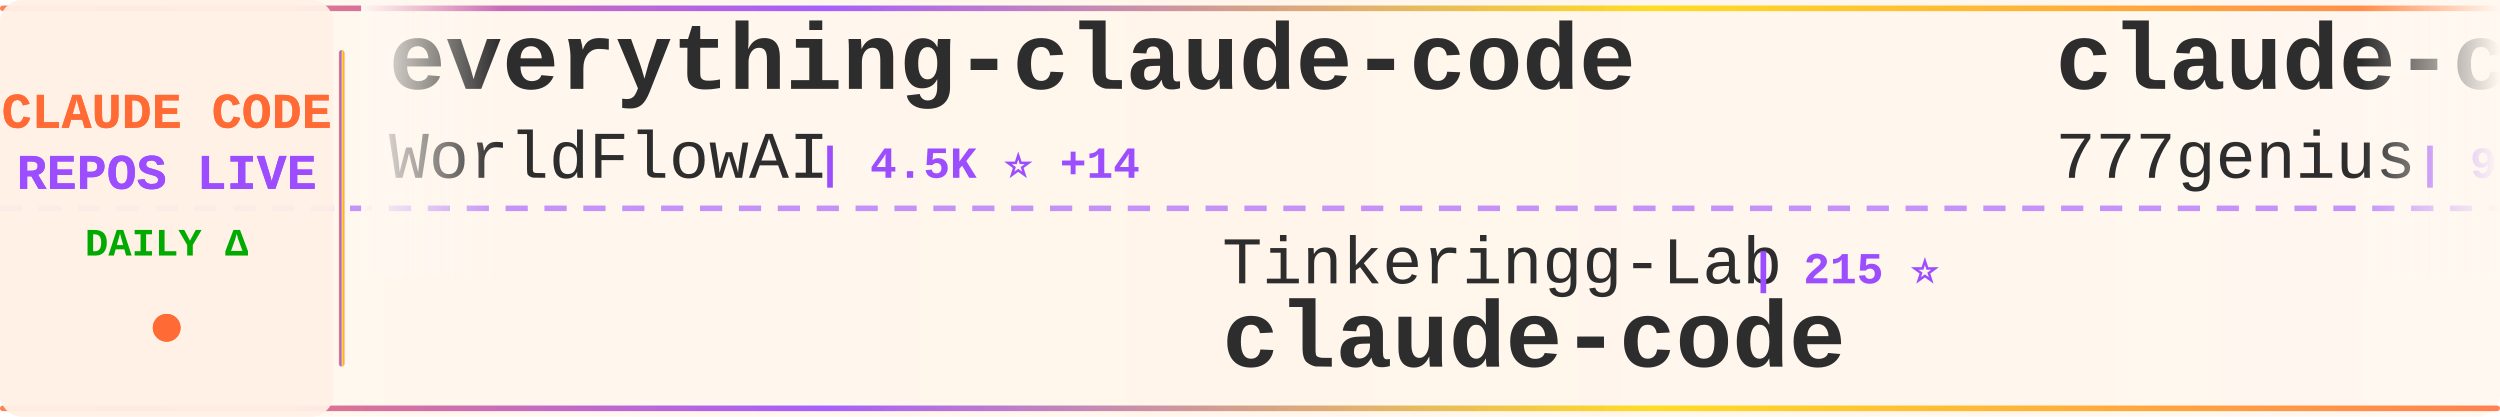
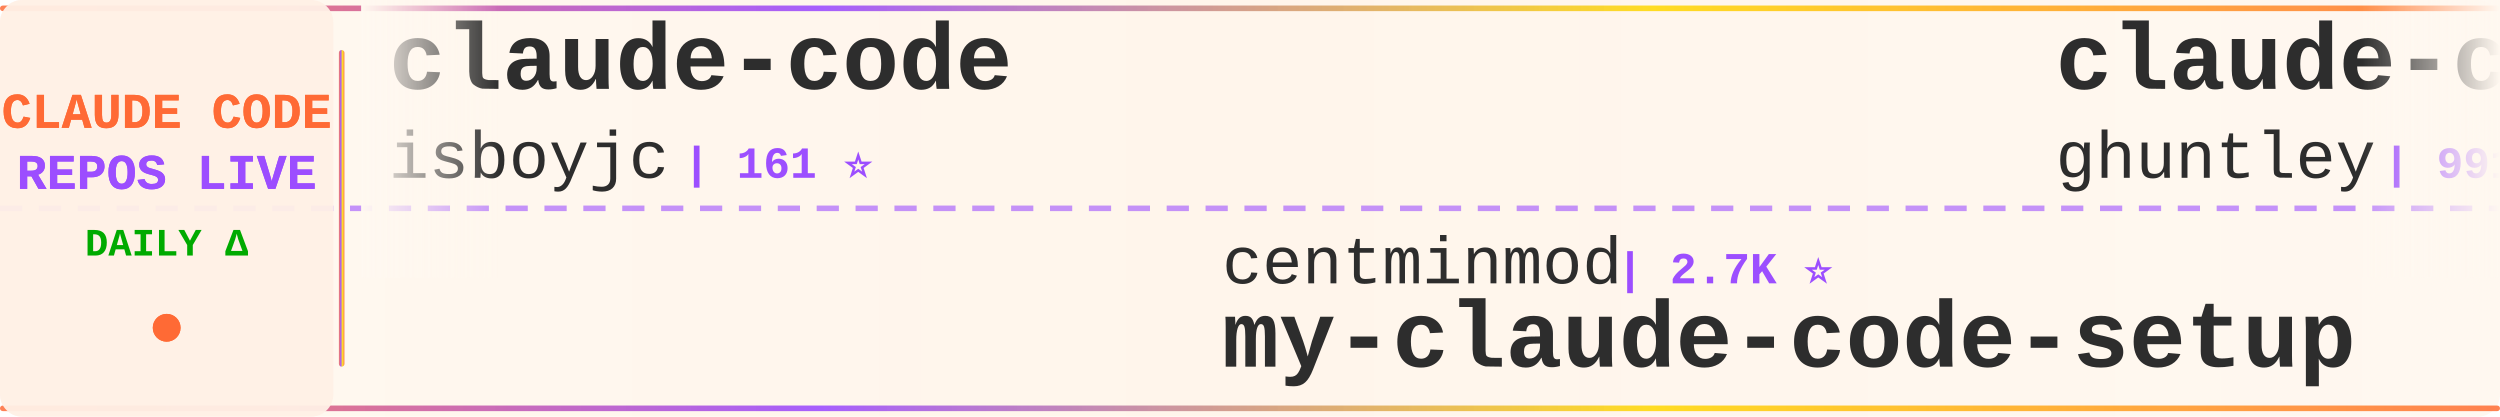
<svg xmlns="http://www.w3.org/2000/svg" width="900" height="150">
  <defs>
    <linearGradient id="tickerBg" x1="0%" y1="0%" x2="100%" y2="0%">
      <stop offset="0%" style="stop-color:#fff8f0;stop-opacity:0.98" />
      <stop offset="50%" style="stop-color:#fff5eb;stop-opacity:1" />
      <stop offset="100%" style="stop-color:#fff8f0;stop-opacity:0.98" />
    </linearGradient>
    <linearGradient id="borderGrad" x1="0%" y1="0%" x2="100%" y2="0%">
      <stop offset="0%" style="stop-color:#FF6B35;stop-opacity:0.85">
        <animate attributeName="stop-opacity" values="0.85;1;0.85" dur="2s" repeatCount="indefinite" />
      </stop>
      <stop offset="33%" style="stop-color:#9C4EFF;stop-opacity:0.9">
        <animate attributeName="stop-opacity" values="0.9;1;0.9" dur="2.2s" repeatCount="indefinite" />
      </stop>
      <stop offset="66%" style="stop-color:#FFD700;stop-opacity:0.85">
        <animate attributeName="stop-opacity" values="0.85;1;0.85" dur="1.8s" repeatCount="indefinite" />
      </stop>
      <stop offset="100%" style="stop-color:#FF6B35;stop-opacity:0.85">
        <animate attributeName="stop-opacity" values="0.85;1;0.85" dur="2s" repeatCount="indefinite" />
      </stop>
    </linearGradient>
    <filter id="textGlow">
      <feGaussianBlur stdDeviation="0.15" result="coloredBlur" />
      <feMerge>
        <feMergeNode in="coloredBlur" />
        <feMergeNode in="SourceGraphic" />
      </feMerge>
    </filter>
    <filter id="metricGlow">
      <feGaussianBlur stdDeviation="0.2" result="coloredBlur" />
      <feMerge>
        <feMergeNode in="coloredBlur" />
        <feMergeNode in="SourceGraphic" />
      </feMerge>
    </filter>
    <linearGradient id="leftFade" x1="0%" y1="0%" x2="100%" y2="0%">
      <stop offset="0%" style="stop-color:#fff8f0;stop-opacity:1" />
      <stop offset="100%" style="stop-color:#fff8f0;stop-opacity:0" />
    </linearGradient>
    <linearGradient id="rightFade" x1="0%" y1="0%" x2="100%" y2="0%">
      <stop offset="0%" style="stop-color:#fff8f0;stop-opacity:0" />
      <stop offset="100%" style="stop-color:#fff8f0;stop-opacity:1" />
    </linearGradient>
  </defs>
  <rect width="900" height="150" fill="url(#tickerBg)" rx="8" />
  <rect x="0" y="2" width="900" height="2" fill="url(#borderGrad)" rx="1" />
  <rect x="0" y="146" width="900" height="2" fill="url(#borderGrad)" rx="1" />
  <line x1="0" y1="75" x2="900" y2="75" stroke="#9C4EFF" stroke-width="2" stroke-dasharray="8 6" opacity="0.6" />
  <rect x="0" y="0" width="120" height="150" fill="#fff0e6" opacity="0.95" rx="8" />
  <text x="60" y="46" font-family="'Courier New', monospace" font-size="18" font-weight="bold" fill="#FF6B35" text-anchor="middle" filter="url(#textGlow)">
    CLAUDE CODE
  </text>
  <text x="60" y="68" font-family="'Courier New', monospace" font-size="18" font-weight="bold" fill="#9C4EFF" text-anchor="middle" filter="url(#textGlow)">
    REPOS LIVE
  </text>
  <text x="60" y="92" font-family="'Courier New', monospace" font-size="14" font-weight="bold" fill="#00aa00" text-anchor="middle">
    DAILY Δ
  </text>
  <circle cx="60" cy="118" r="5" fill="#FF6B35" filter="url(#metricGlow)">
    <animate attributeName="r" values="4;6;4" dur="1.5s" repeatCount="indefinite" />
    <animate attributeName="opacity" values="0.6;1;0.6" dur="1.5s" repeatCount="indefinite" />
  </circle>
  <rect x="122" y="18" width="2" height="114" fill="url(#borderGrad)" rx="1" />
  <clipPath id="tickerClip">
    <rect x="130" y="0" width="770" height="150" />
  </clipPath>
  <g clip-path="url(#tickerClip)">
    <g id="tickerItems">
      <animateTransform attributeName="transform" attributeType="XML" type="translate" from="0 0" to="-3000 0" dur="54s" repeatCount="indefinite" />
      <g transform="translate(0, 0)">
-         <text x="140" y="32" font-family="'Courier New', monospace" font-size="34" font-weight="bold" fill="#2d2d2d">everything-claude-code</text>
-         <text x="140" y="64" font-family="'Courier New', monospace" font-size="24" font-weight="normal" fill="#2d2d2d" opacity="1.0">WorldFlowAI</text>
-         <text x="294" y="64" font-family="'Courier New', monospace" font-size="16" font-weight="bold" fill="#9C4EFF"> | 4.5K ⭐ +14</text>
+         <text x="140" y="32" font-family="'Courier New', monospace" font-size="34" font-weight="bold" fill="#2d2d2d">claude-code</text>
+         <text x="140" y="64" font-family="'Courier New', monospace" font-size="24" font-weight="normal" fill="#2d2d2d" opacity="1.0">isboyjc</text>
+         <text x="246" y="64" font-family="'Courier New', monospace" font-size="16" font-weight="bold" fill="#9C4EFF"> | 161 ⭐</text>
      </g>
      <g transform="translate(300, 0)">
-         <text x="140" y="102" font-family="'Courier New', monospace" font-size="24" font-weight="normal" fill="#2d2d2d" opacity="1.0">Tinkeringg-Lab</text>
-         <text x="330" y="102" font-family="'Courier New', monospace" font-size="16" font-weight="bold" fill="#9C4EFF"> | 215 ⭐</text>
+         <text x="140" y="102" font-family="'Courier New', monospace" font-size="24" font-weight="normal" fill="#2d2d2d" opacity="1.0">centminmod</text>
+         <text x="282" y="102" font-family="'Courier New', monospace" font-size="16" font-weight="bold" fill="#9C4EFF"> | 2.7K ⭐</text>
+         <text x="140" y="132" font-family="'Courier New', monospace" font-size="34" font-weight="bold" fill="#2d2d2d">my-claude-code-setup</text>
+       </g>
+       <g transform="translate(600, 0)">
+         <text x="140" y="32" font-family="'Courier New', monospace" font-size="34" font-weight="bold" fill="#2d2d2d">claude-code-source-code-...</text>
+         <text x="140" y="64" font-family="'Courier New', monospace" font-size="24" font-weight="normal" fill="#2d2d2d" opacity="1.0">ghuntley</text>
+         <text x="258" y="64" font-family="'Courier New', monospace" font-size="16" font-weight="bold" fill="#9C4EFF"> | 991 ⭐</text>
+       </g>
+       <g transform="translate(900, 0)">
+         <text x="140" y="102" font-family="'Courier New', monospace" font-size="24" font-weight="normal" fill="#2d2d2d" opacity="1.0">https-deeplearning-ai</text>
+         <text x="414" y="102" font-family="'Courier New', monospace" font-size="16" font-weight="bold" fill="#9C4EFF"> | 555 ⭐</text>
+         <text x="140" y="132" font-family="'Courier New', monospace" font-size="34" font-weight="bold" fill="#2d2d2d">sc-claude-code-files</text>
+       </g>
+       <g transform="translate(1200, 0)">
+         <text x="140" y="32" font-family="'Courier New', monospace" font-size="34" font-weight="bold" fill="#2d2d2d">claude-code-cli</text>
+         <text x="140" y="64" font-family="'Courier New', monospace" font-size="24" font-weight="normal" fill="#2d2d2d" opacity="1.0">huangserva</text>
+         <text x="282" y="64" font-family="'Courier New', monospace" font-size="16" font-weight="bold" fill="#9C4EFF"> | 630 ⭐</text>
+       </g>
+       <g transform="translate(1500, 0)">
+         <text x="140" y="102" font-family="'Courier New', monospace" font-size="24" font-weight="normal" fill="#2d2d2d" opacity="1.0">davila7</text>
+         <text x="246" y="102" font-family="'Courier New', monospace" font-size="16" font-weight="bold" fill="#9C4EFF"> | 32.6K ⭐ +6</text>
+         <text x="140" y="132" font-family="'Courier New', monospace" font-size="34" font-weight="bold" fill="#2d2d2d">claude-code-templates</text>
+       </g>
+       <g transform="translate(1800, 0)">
+         <text x="140" y="32" font-family="'Courier New', monospace" font-size="34" font-weight="bold" fill="#2d2d2d">claude-code-my-workflow</text>
+         <text x="140" y="64" font-family="'Courier New', monospace" font-size="24" font-weight="normal" fill="#2d2d2d" opacity="1.0">pedrohcgs</text>
+         <text x="270" y="64" font-family="'Courier New', monospace" font-size="16" font-weight="bold" fill="#9C4EFF"> | 1.7K ⭐</text>
+       </g>
+       <g transform="translate(2100, 0)">
+         <text x="140" y="102" font-family="'Courier New', monospace" font-size="24" font-weight="normal" fill="#2d2d2d" opacity="1.0">T-Lab-CUHKSZ</text>
+         <text x="306" y="102" font-family="'Courier New', monospace" font-size="16" font-weight="bold" fill="#9C4EFF"> | 329 ⭐</text>
        <text x="140" y="132" font-family="'Courier New', monospace" font-size="34" font-weight="bold" fill="#2d2d2d">claude-code</text>
      </g>
-       <g transform="translate(600, 0)">
-         <text x="140" y="32" font-family="'Courier New', monospace" font-size="34" font-weight="bold" fill="#2d2d2d">claude-code-source-code</text>
-         <text x="140" y="64" font-family="'Courier New', monospace" font-size="24" font-weight="normal" fill="#2d2d2d" opacity="1.0">777genius</text>
-         <text x="270" y="64" font-family="'Courier New', monospace" font-size="16" font-weight="bold" fill="#9C4EFF"> | 935 ⭐</text>
-       </g>
-       <g transform="translate(900, 0)">
-         <text x="140" y="102" font-family="'Courier New', monospace" font-size="24" font-weight="normal" fill="#2d2d2d" opacity="1.0">disler</text>
-         <text x="234" y="102" font-family="'Courier New', monospace" font-size="16" font-weight="bold" fill="#9C4EFF"> | 3.9K ⭐</text>
-         <text x="140" y="132" font-family="'Courier New', monospace" font-size="34" font-weight="bold" fill="#2d2d2d">claude-code-hooks-master...</text>
-       </g>
-       <g transform="translate(1200, 0)">
-         <text x="140" y="32" font-family="'Courier New', monospace" font-size="34" font-weight="bold" fill="#2d2d2d">claude-code-source-build</text>
-         <text x="140" y="64" font-family="'Courier New', monospace" font-size="24" font-weight="normal" fill="#2d2d2d" opacity="1.0">andrew-kramer-inno</text>
-         <text x="378" y="64" font-family="'Courier New', monospace" font-size="16" font-weight="bold" fill="#9C4EFF"> | 593 ⭐</text>
-       </g>
-       <g transform="translate(1500, 0)">
-         <text x="140" y="102" font-family="'Courier New', monospace" font-size="24" font-weight="normal" fill="#2d2d2d" opacity="1.0">Alishahryar1</text>
-         <text x="306" y="102" font-family="'Courier New', monospace" font-size="16" font-weight="bold" fill="#9C4EFF"> | 58.0K ⭐ +132</text>
-         <text x="140" y="132" font-family="'Courier New', monospace" font-size="34" font-weight="bold" fill="#2d2d2d">free-claude-code</text>
-       </g>
-       <g transform="translate(1800, 0)">
-         <text x="140" y="32" font-family="'Courier New', monospace" font-size="34" font-weight="bold" fill="#2d2d2d">claude-code-source</text>
-         <text x="140" y="64" font-family="'Courier New', monospace" font-size="24" font-weight="normal" fill="#2d2d2d" opacity="1.0">AprilNEA</text>
-         <text x="258" y="64" font-family="'Courier New', monospace" font-size="16" font-weight="bold" fill="#9C4EFF"> | 394 ⭐</text>
-       </g>
-       <g transform="translate(2100, 0)">
-         <text x="140" y="102" font-family="'Courier New', monospace" font-size="24" font-weight="normal" fill="#2d2d2d" opacity="1.0">Windy3f3f3f3f</text>
-         <text x="318" y="102" font-family="'Courier New', monospace" font-size="16" font-weight="bold" fill="#9C4EFF"> | 3.7K ⭐</text>
-         <text x="140" y="132" font-family="'Courier New', monospace" font-size="34" font-weight="bold" fill="#2d2d2d">how-claude-code-works</text>
-       </g>
      <g transform="translate(2400, 0)">
-         <text x="140" y="32" font-family="'Courier New', monospace" font-size="34" font-weight="bold" fill="#2d2d2d">claude-code-guide</text>
-         <text x="140" y="64" font-family="'Courier New', monospace" font-size="24" font-weight="normal" fill="#2d2d2d" opacity="1.0">Cranot</text>
-         <text x="234" y="64" font-family="'Courier New', monospace" font-size="16" font-weight="bold" fill="#9C4EFF"> | 2.9K ⭐</text>
+         <text x="140" y="32" font-family="'Courier New', monospace" font-size="34" font-weight="bold" fill="#2d2d2d">claude-code-harness</text>
+         <text x="140" y="64" font-family="'Courier New', monospace" font-size="24" font-weight="normal" fill="#2d2d2d" opacity="1.0">Chachamaru127</text>
+         <text x="318" y="64" font-family="'Courier New', monospace" font-size="16" font-weight="bold" fill="#9C4EFF"> | 3.2K ⭐</text>
      </g>
      <g transform="translate(2700, 0)">
-         <text x="140" y="102" font-family="'Courier New', monospace" font-size="24" font-weight="normal" fill="#2d2d2d" opacity="1.0">Yuyz0112</text>
-         <text x="258" y="102" font-family="'Courier New', monospace" font-size="16" font-weight="bold" fill="#9C4EFF"> | 2.4K ⭐</text>
-         <text x="140" y="132" font-family="'Courier New', monospace" font-size="34" font-weight="bold" fill="#2d2d2d">claude-code-reverse</text>
+         <text x="140" y="102" font-family="'Courier New', monospace" font-size="24" font-weight="normal" fill="#2d2d2d" opacity="1.0">disler</text>
+         <text x="234" y="102" font-family="'Courier New', monospace" font-size="16" font-weight="bold" fill="#9C4EFF"> | 1.7K ⭐ +1</text>
+         <text x="140" y="132" font-family="'Courier New', monospace" font-size="34" font-weight="bold" fill="#2d2d2d">pi-vs-claude-code</text>
      </g>
      <g transform="translate(3000, 0)">
-         <text x="140" y="32" font-family="'Courier New', monospace" font-size="34" font-weight="bold" fill="#2d2d2d">everything-claude-code</text>
-         <text x="140" y="64" font-family="'Courier New', monospace" font-size="24" font-weight="normal" fill="#2d2d2d" opacity="1.0">WorldFlowAI</text>
-         <text x="294" y="64" font-family="'Courier New', monospace" font-size="16" font-weight="bold" fill="#9C4EFF"> | 4.5K ⭐ +14</text>
+         <text x="140" y="32" font-family="'Courier New', monospace" font-size="34" font-weight="bold" fill="#2d2d2d">claude-code</text>
+         <text x="140" y="64" font-family="'Courier New', monospace" font-size="24" font-weight="normal" fill="#2d2d2d" opacity="1.0">isboyjc</text>
+         <text x="246" y="64" font-family="'Courier New', monospace" font-size="16" font-weight="bold" fill="#9C4EFF"> | 161 ⭐</text>
      </g>
      <g transform="translate(3300, 0)">
-         <text x="140" y="102" font-family="'Courier New', monospace" font-size="24" font-weight="normal" fill="#2d2d2d" opacity="1.0">Tinkeringg-Lab</text>
-         <text x="330" y="102" font-family="'Courier New', monospace" font-size="16" font-weight="bold" fill="#9C4EFF"> | 215 ⭐</text>
-         <text x="140" y="132" font-family="'Courier New', monospace" font-size="34" font-weight="bold" fill="#2d2d2d">claude-code</text>
+         <text x="140" y="102" font-family="'Courier New', monospace" font-size="24" font-weight="normal" fill="#2d2d2d" opacity="1.0">centminmod</text>
+         <text x="282" y="102" font-family="'Courier New', monospace" font-size="16" font-weight="bold" fill="#9C4EFF"> | 2.7K ⭐</text>
+         <text x="140" y="132" font-family="'Courier New', monospace" font-size="34" font-weight="bold" fill="#2d2d2d">my-claude-code-setup</text>
      </g>
      <g transform="translate(3600, 0)">
-         <text x="140" y="32" font-family="'Courier New', monospace" font-size="34" font-weight="bold" fill="#2d2d2d">claude-code-source-code</text>
-         <text x="140" y="64" font-family="'Courier New', monospace" font-size="24" font-weight="normal" fill="#2d2d2d" opacity="1.0">777genius</text>
-         <text x="270" y="64" font-family="'Courier New', monospace" font-size="16" font-weight="bold" fill="#9C4EFF"> | 935 ⭐</text>
+         <text x="140" y="32" font-family="'Courier New', monospace" font-size="34" font-weight="bold" fill="#2d2d2d">claude-code-source-code-...</text>
+         <text x="140" y="64" font-family="'Courier New', monospace" font-size="24" font-weight="normal" fill="#2d2d2d" opacity="1.0">ghuntley</text>
+         <text x="258" y="64" font-family="'Courier New', monospace" font-size="16" font-weight="bold" fill="#9C4EFF"> | 991 ⭐</text>
      </g>
      <g transform="translate(3900, 0)">
-         <text x="140" y="102" font-family="'Courier New', monospace" font-size="24" font-weight="normal" fill="#2d2d2d" opacity="1.0">disler</text>
-         <text x="234" y="102" font-family="'Courier New', monospace" font-size="16" font-weight="bold" fill="#9C4EFF"> | 3.9K ⭐</text>
-         <text x="140" y="132" font-family="'Courier New', monospace" font-size="34" font-weight="bold" fill="#2d2d2d">claude-code-hooks-master...</text>
+         <text x="140" y="102" font-family="'Courier New', monospace" font-size="24" font-weight="normal" fill="#2d2d2d" opacity="1.0">https-deeplearning-ai</text>
+         <text x="414" y="102" font-family="'Courier New', monospace" font-size="16" font-weight="bold" fill="#9C4EFF"> | 555 ⭐</text>
+         <text x="140" y="132" font-family="'Courier New', monospace" font-size="34" font-weight="bold" fill="#2d2d2d">sc-claude-code-files</text>
      </g>
    </g>
  </g>
  <rect x="130" y="0" width="50" height="100" fill="url(#leftFade)" />
  <rect x="850" y="0" width="50" height="100" fill="url(#rightFade)" />
</svg>
